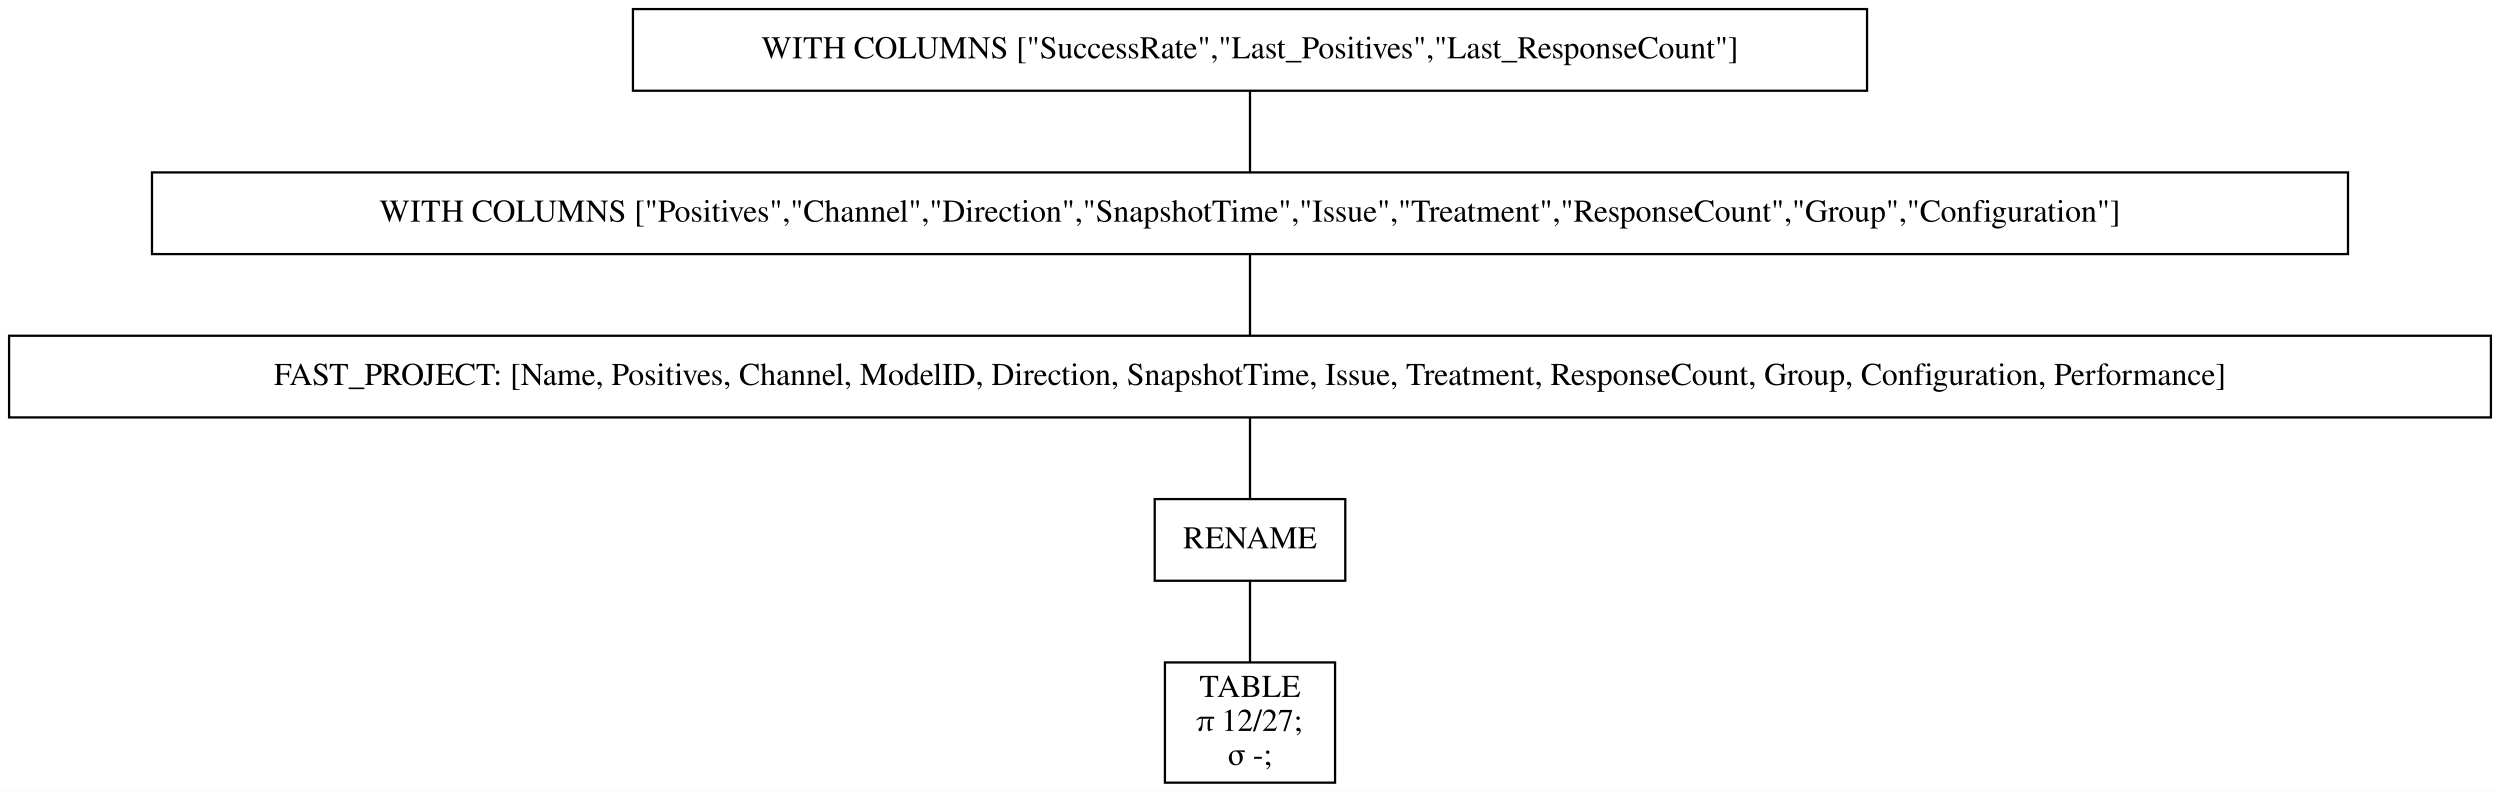
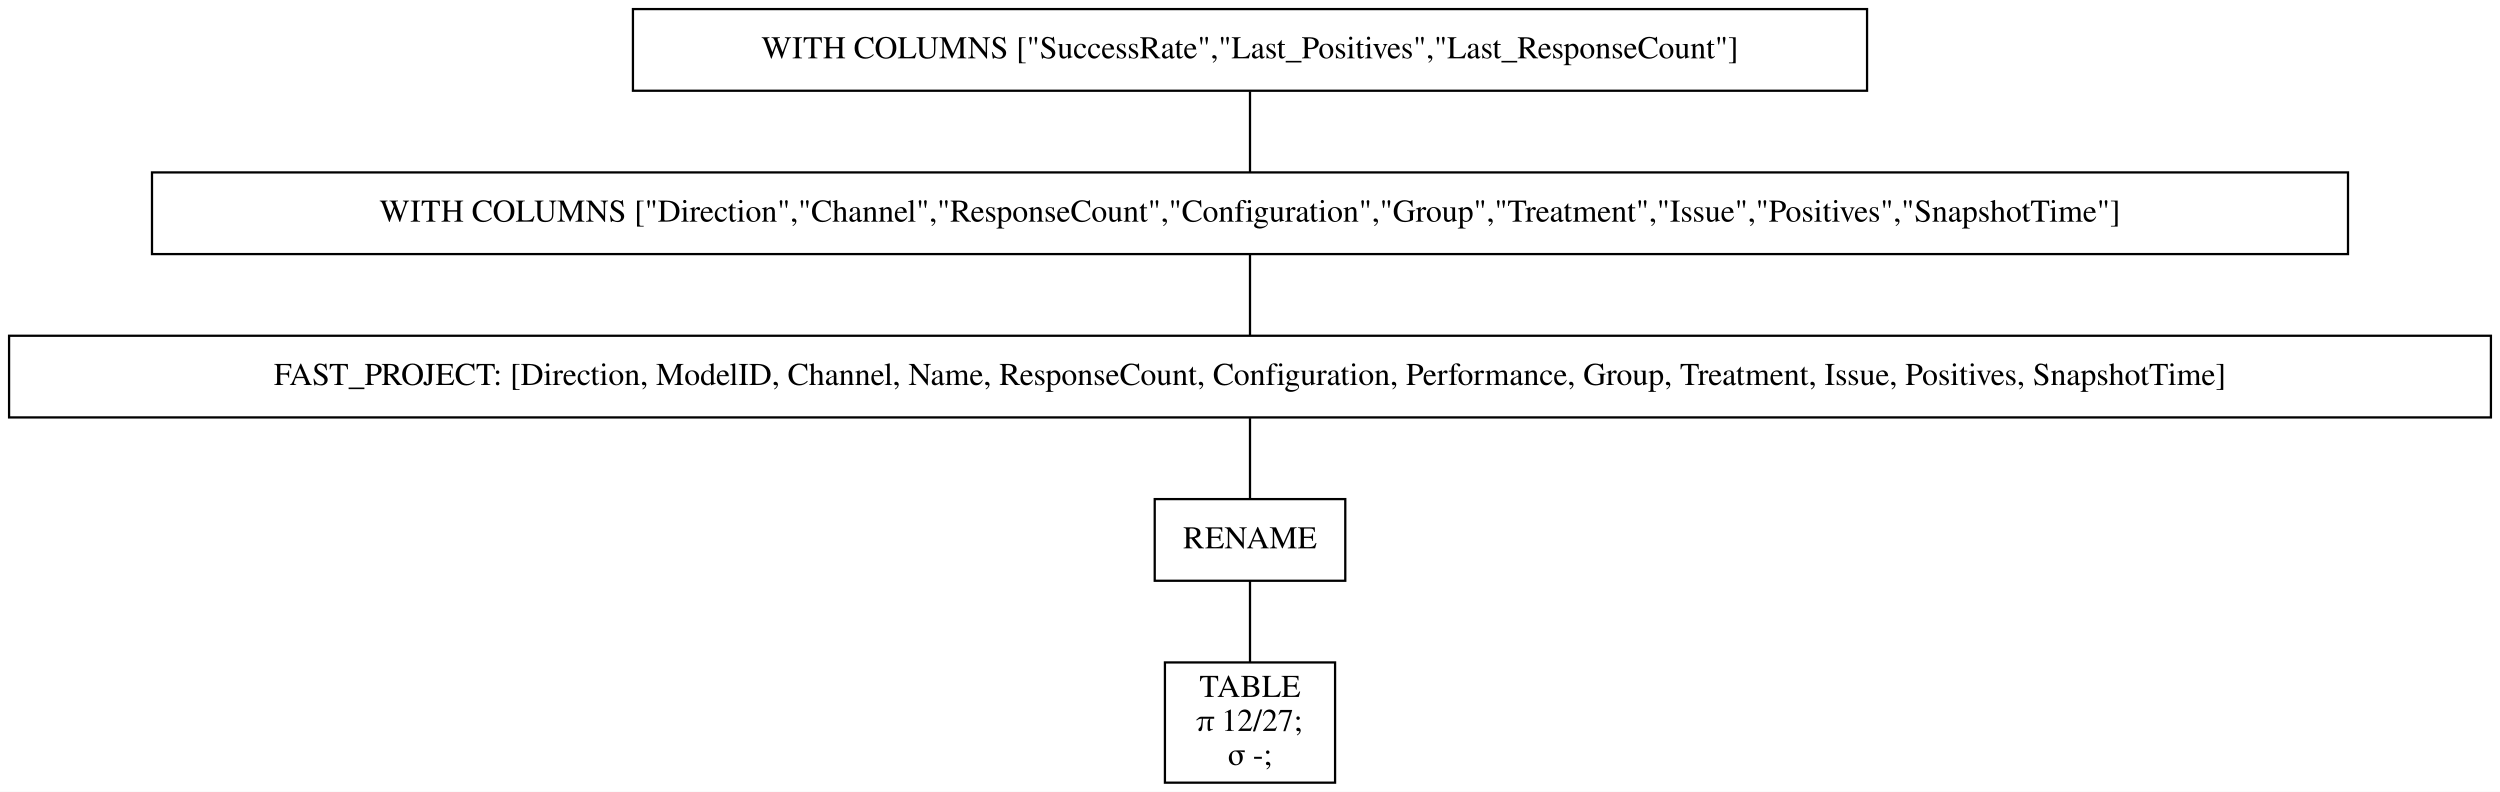
<svg xmlns="http://www.w3.org/2000/svg" width="1102pt" height="349pt" viewBox="0.00 0.00 1102.00 349.00">
  <g id="graph0" class="graph" transform="scale(1 1) rotate(0) translate(4 345)">
    <polygon fill="white" stroke="transparent" points="-4,4 -4,-345 1098,-345 1098,4 -4,4" />
    <g id="node1" class="node">
      <polygon fill="none" stroke="black" points="819,-341 275,-341 275,-305 819,-305 819,-341" />
      <text text-anchor="middle" x="547" y="-319.3" font-family="Times,serif" font-size="14.00">WITH COLUMNS ["SuccessRate","Last_Positives","Last_ResponseCount"]</text>
    </g>
    <g id="node2" class="node">
      <polygon fill="none" stroke="black" points="1031,-269 63,-269 63,-233 1031,-233 1031,-269" />
-       <text text-anchor="middle" x="547" y="-247.3" font-family="Times,serif" font-size="14.00">WITH COLUMNS ["Positives","Channel","Direction","SnapshotTime","Issue","Treatment","ResponseCount","Group","Configuration"]</text>
+       <text text-anchor="middle" x="547" y="-247.3" font-family="Times,serif" font-size="14.00">WITH COLUMNS ["Direction","Channel","ResponseCount","Configuration","Group","Treatment","Issue","Positives","SnapshotTime"]</text>
    </g>
    <g id="edge1" class="edge">
      <path fill="none" stroke="black" d="M547,-304.7C547,-293.85 547,-279.92 547,-269.1" />
    </g>
    <g id="node3" class="node">
      <polygon fill="none" stroke="black" points="1094,-197 0,-197 0,-161 1094,-161 1094,-197" />
-       <text text-anchor="middle" x="547" y="-175.3" font-family="Times,serif" font-size="14.00">FAST_PROJECT: [Name, Positives, Channel, ModelID, Direction, SnapshotTime, Issue, Treatment, ResponseCount, Group, Configuration, Performance]</text>
+       <text text-anchor="middle" x="547" y="-175.3" font-family="Times,serif" font-size="14.00">FAST_PROJECT: [Direction, ModelID, Channel, Name, ResponseCount, Configuration, Performance, Group, Treatment, Issue, Positives, SnapshotTime]</text>
    </g>
    <g id="edge2" class="edge">
      <path fill="none" stroke="black" d="M547,-232.7C547,-221.85 547,-207.92 547,-197.1" />
    </g>
    <g id="node4" class="node">
      <polygon fill="none" stroke="black" points="589,-125 505,-125 505,-89 589,-89 589,-125" />
      <text text-anchor="middle" x="547" y="-103.3" font-family="Times,serif" font-size="14.00">RENAME</text>
    </g>
    <g id="edge3" class="edge">
      <path fill="none" stroke="black" d="M547,-160.7C547,-149.85 547,-135.92 547,-125.1" />
    </g>
    <g id="node5" class="node">
      <polygon fill="none" stroke="black" points="584.5,-53 509.5,-53 509.5,0 584.5,0 584.5,-53" />
      <text text-anchor="middle" x="547" y="-37.8" font-family="Times,serif" font-size="14.00">TABLE</text>
      <text text-anchor="middle" x="547" y="-22.8" font-family="Times,serif" font-size="14.00">π 12/27;</text>
      <text text-anchor="middle" x="547" y="-7.8" font-family="Times,serif" font-size="14.00">σ -;</text>
    </g>
    <g id="edge4" class="edge">
      <path fill="none" stroke="black" d="M547,-88.97C547,-78.51 547,-64.9 547,-53.16" />
    </g>
  </g>
</svg>
